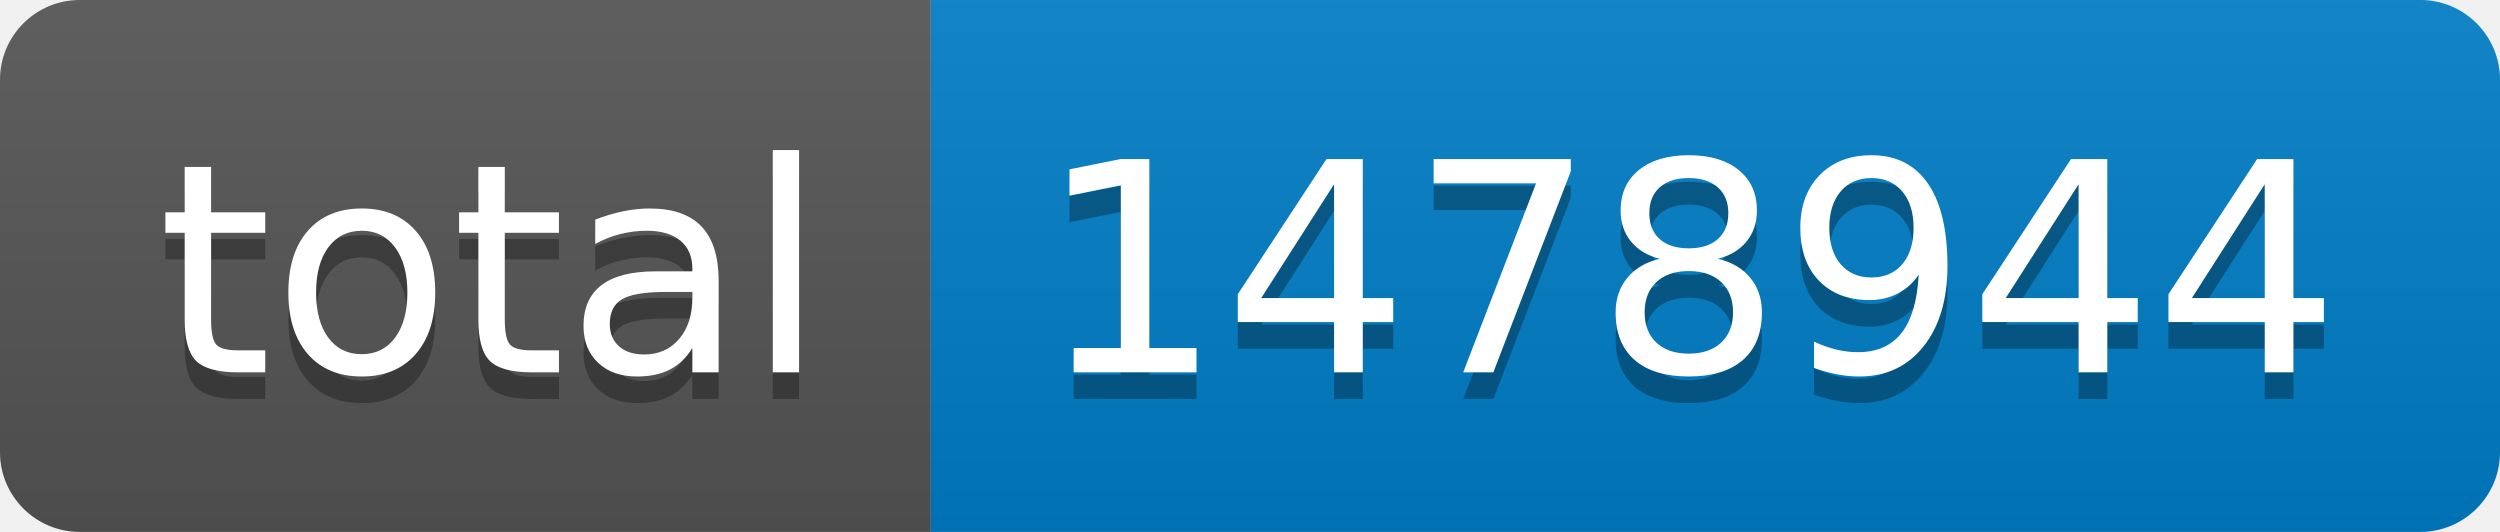
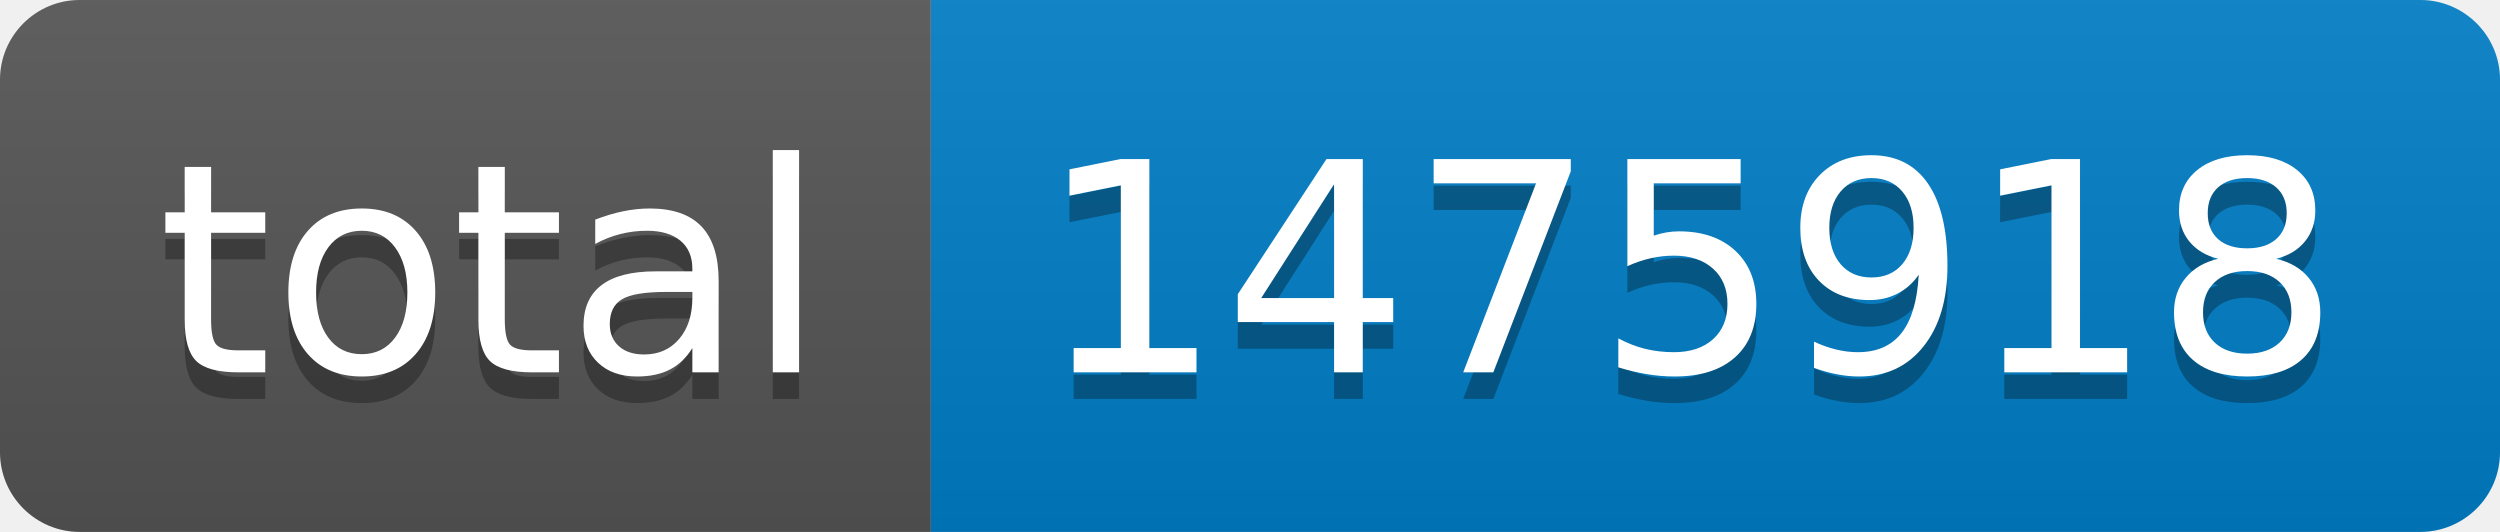
- <svg xmlns="http://www.w3.org/2000/svg" width="94" height="20" role="img" aria-label="total: 1478944">
+ <svg xmlns="http://www.w3.org/2000/svg" width="94" height="20" role="img" aria-label="total: 1475918">
  <linearGradient id="s" x2="0" y2="100%">
    <stop offset="0" stop-color="#bbb" stop-opacity=".1" />
    <stop offset="1" stop-opacity=".1" />
  </linearGradient>
  <clipPath id="r">
    <rect width="94" height="20" rx="3" fill="#fff" />
  </clipPath>
  <g clip-path="url(#r)">
    <rect width="35" height="20" fill="#555" />
    <rect x="35" width="59" height="20" fill="#007ec6" />
    <rect width="94" height="20" fill="url(#s)" />
  </g>
  <g fill="#fff" text-anchor="middle" font-family="Verdana,Geneva,DejaVu Sans,sans-serif" text-rendering="geometricPrecision" font-size="110">
    <text aria-hidden="true" x="185" y="150" fill="#010101" fill-opacity=".3" transform="scale(.1)" textLength="250">total</text>
    <text x="185" y="140" transform="scale(.1)" fill="#fff" textLength="250">total</text>
-     <text aria-hidden="true" x="635" y="150" fill="#010101" fill-opacity=".3" transform="scale(.1)" textLength="490">1478944</text>
-     <text x="635" y="140" transform="scale(.1)" fill="#fff" textLength="490">1478944</text>
+     <text aria-hidden="true" x="635" y="150" fill="#010101" fill-opacity=".3" transform="scale(.1)" textLength="490">1475918</text>
+     <text x="635" y="140" transform="scale(.1)" fill="#fff" textLength="490">1475918</text>
  </g>
</svg>
